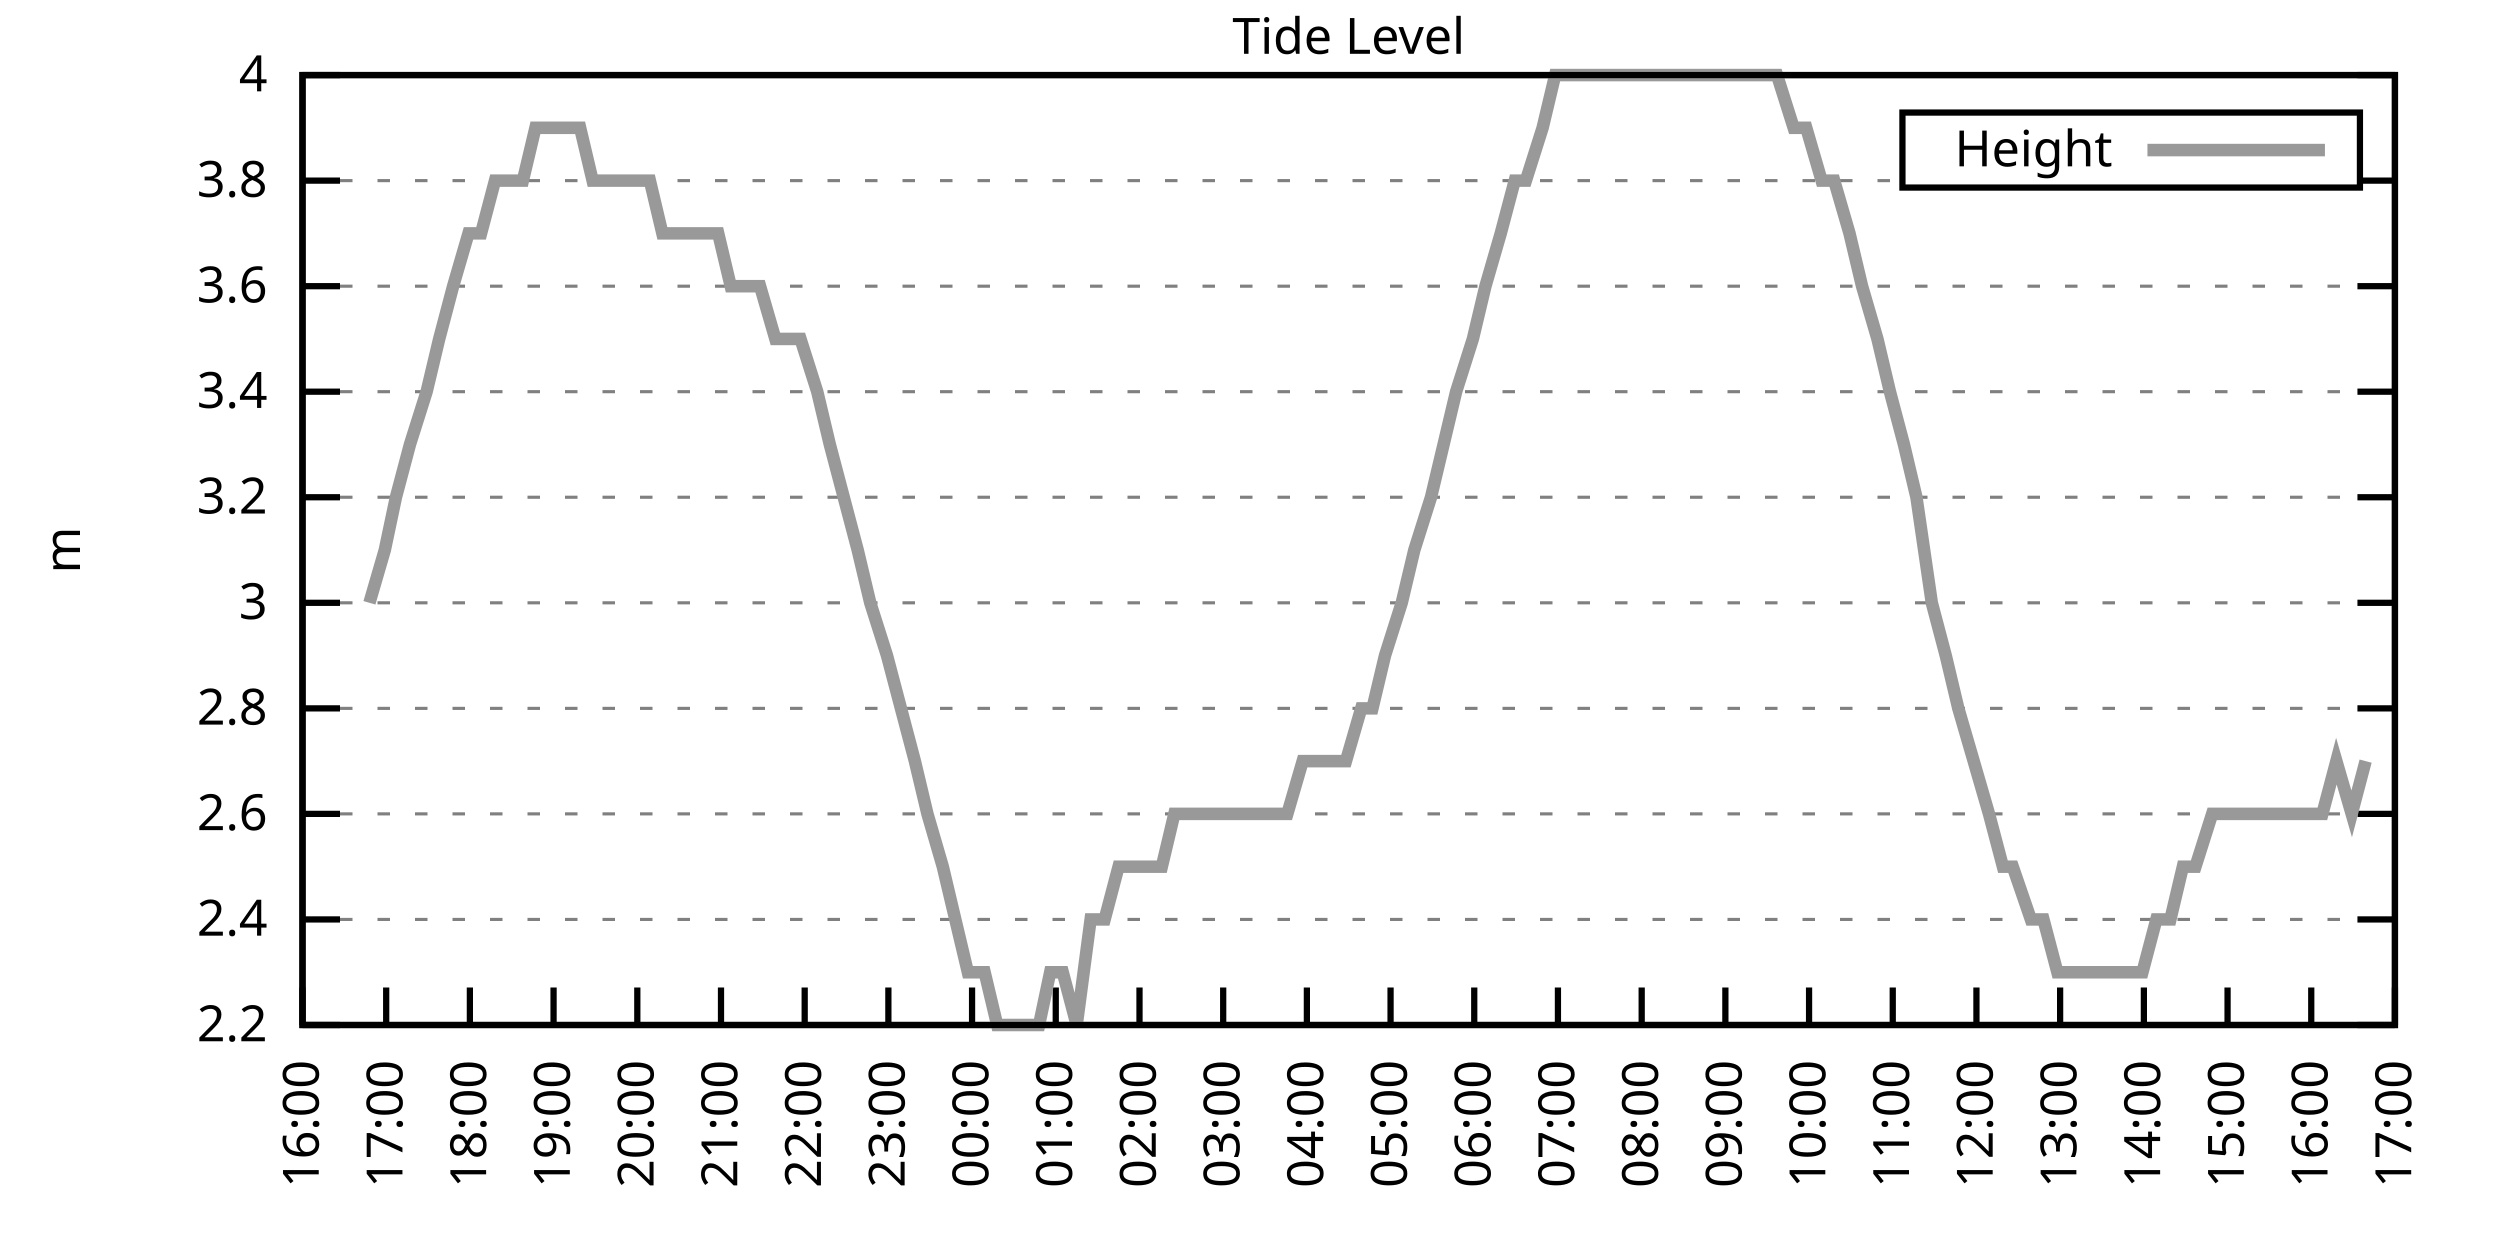
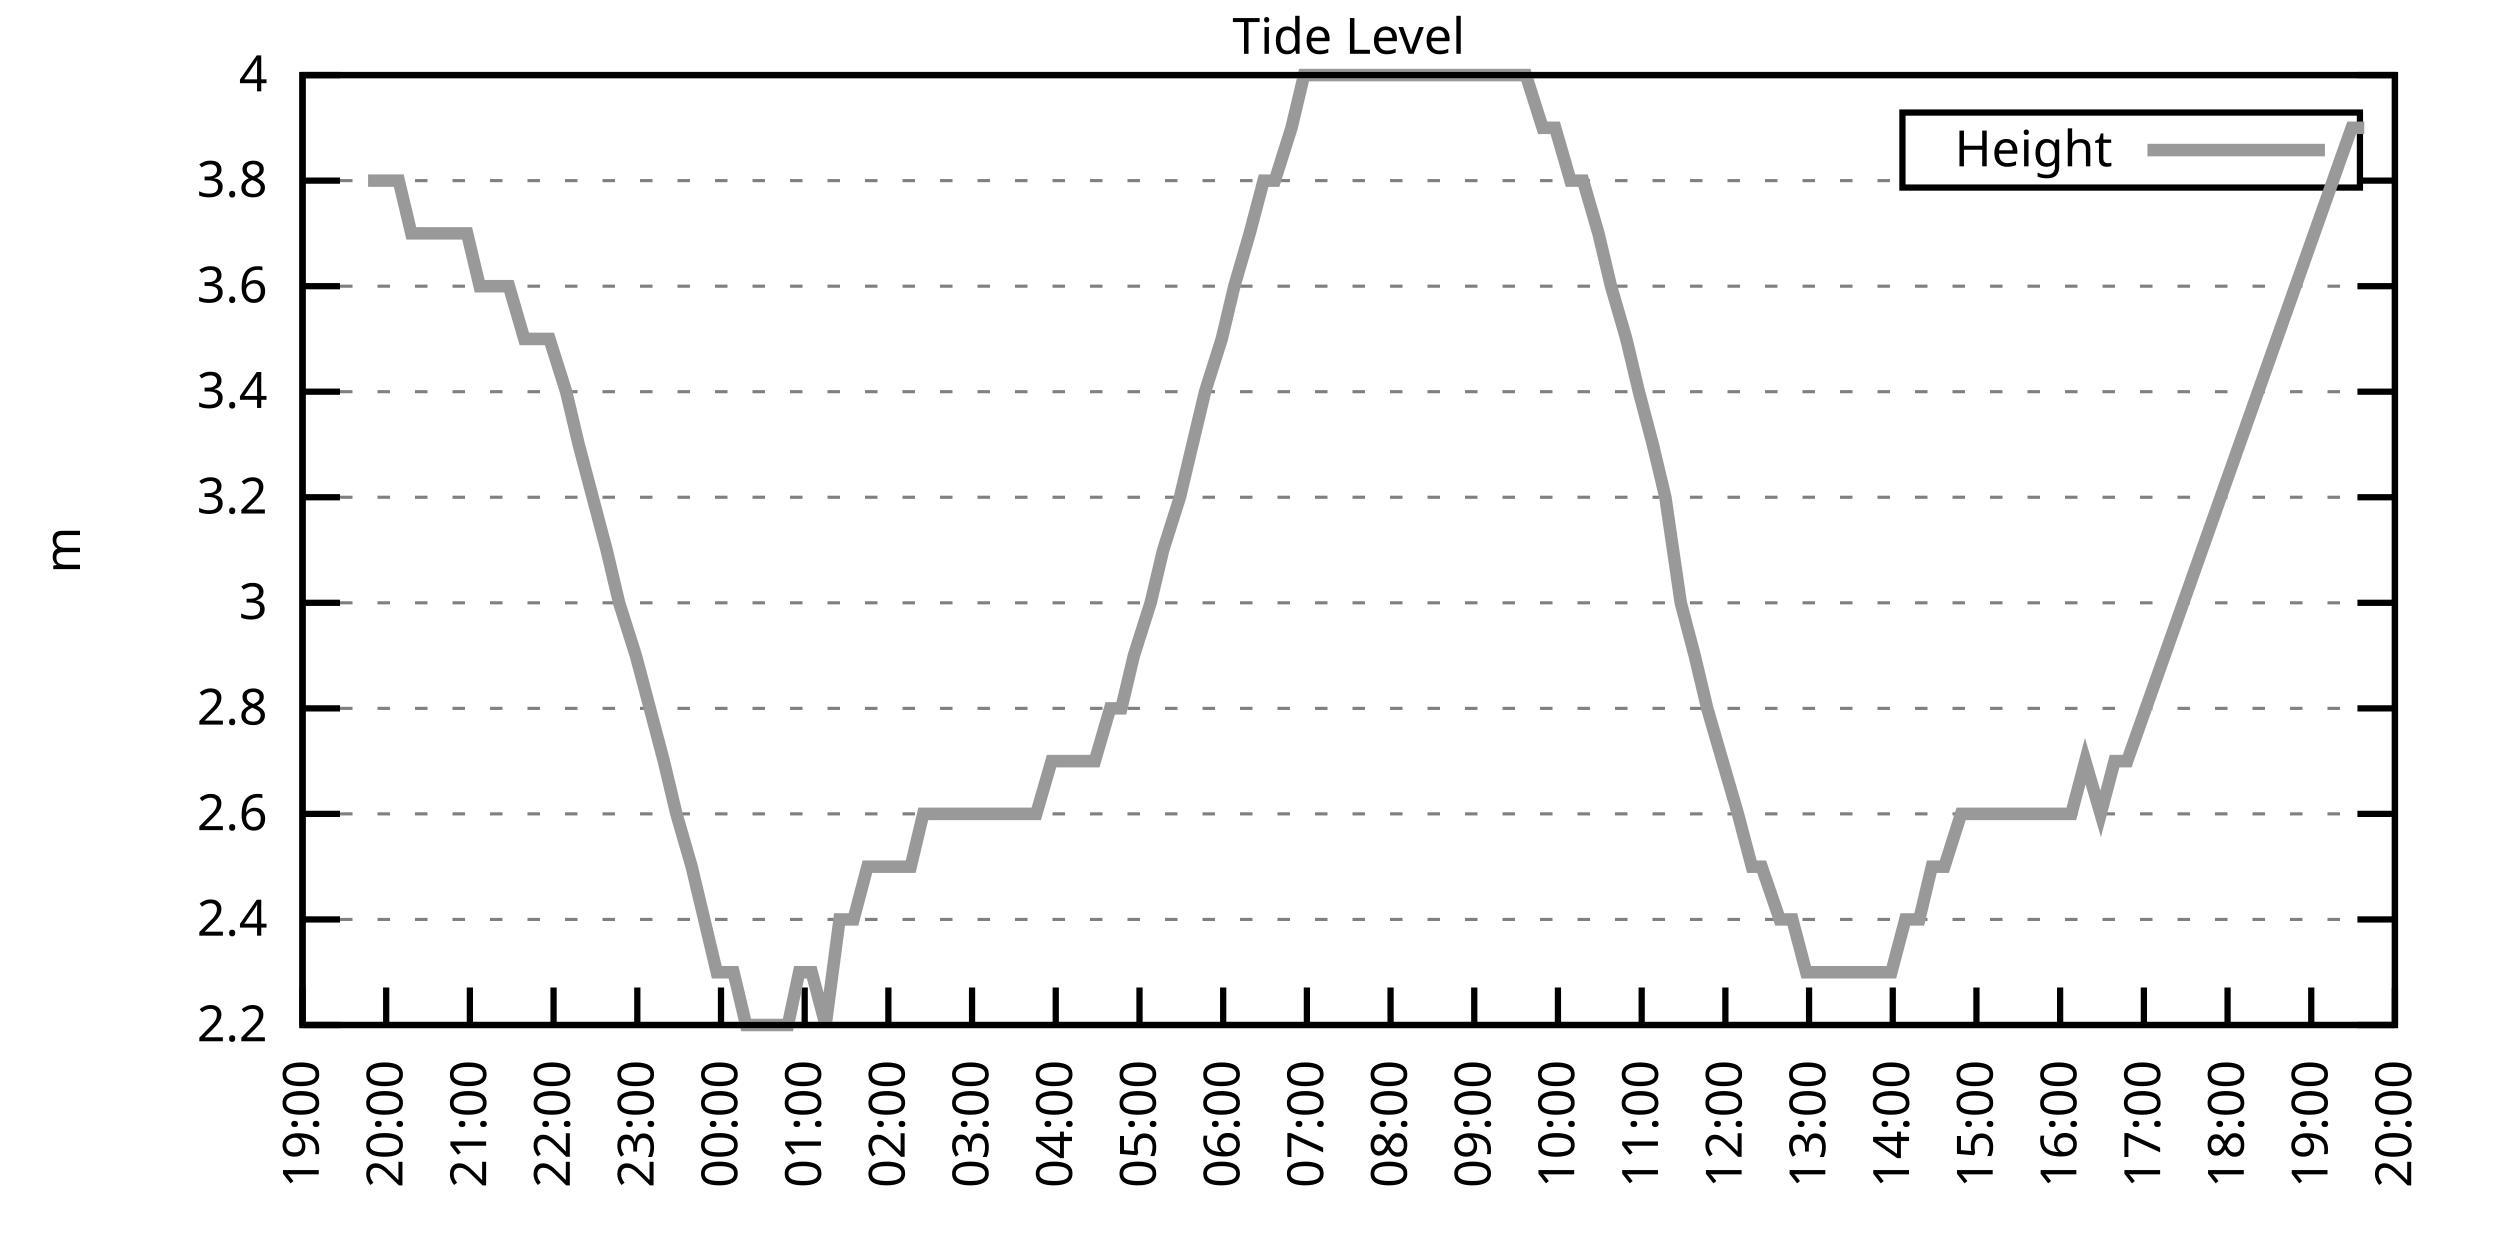
<svg xmlns="http://www.w3.org/2000/svg" xmlns:xlink="http://www.w3.org/1999/xlink" width="400" height="200" viewBox="0 0 400 200">
  <g id="gnuplot_canvas">
    <rect x="0" y="0" width="400" height="200" fill="none" />
    <defs>
      <circle id="gpDot" r="0.5" stroke-width="0.5" stroke="currentColor" />
      <path id="gpPt0" stroke-width="0.333" stroke="currentColor" d="M-1,0 h2 M0,-1 v2" />
      <path id="gpPt1" stroke-width="0.333" stroke="currentColor" d="M-1,-1 L1,1 M1,-1 L-1,1" />
      <path id="gpPt2" stroke-width="0.333" stroke="currentColor" d="M-1,0 L1,0 M0,-1 L0,1 M-1,-1 L1,1 M-1,1 L1,-1" />
      <rect id="gpPt3" stroke-width="0.333" stroke="currentColor" x="-1" y="-1" width="2" height="2" />
      <rect id="gpPt4" stroke-width="0.333" stroke="currentColor" fill="currentColor" x="-1" y="-1" width="2" height="2" />
      <circle id="gpPt5" stroke-width="0.333" stroke="currentColor" cx="0" cy="0" r="1" />
      <use xlink:href="#gpPt5" id="gpPt6" fill="currentColor" stroke="none" />
      <path id="gpPt7" stroke-width="0.333" stroke="currentColor" d="M0,-1.33 L-1.33,0.67 L1.33,0.67 z" />
      <use xlink:href="#gpPt7" id="gpPt8" fill="currentColor" stroke="none" />
      <use xlink:href="#gpPt7" id="gpPt9" stroke="currentColor" transform="rotate(180)" />
      <use xlink:href="#gpPt9" id="gpPt10" fill="currentColor" stroke="none" />
      <use xlink:href="#gpPt3" id="gpPt11" stroke="currentColor" transform="rotate(45)" />
      <use xlink:href="#gpPt11" id="gpPt12" fill="currentColor" stroke="none" />
      <path id="gpPt13" stroke-width="0.333" stroke="currentColor" d="M0,1.330 L1.265,0.411 L0.782,-1.067 L-0.782,-1.076 L-1.265,0.411 z" />
      <use xlink:href="#gpPt13" id="gpPt14" fill="currentColor" stroke="none" />
      <filter id="textbox" filterUnits="objectBoundingBox" x="0" y="0" height="1" width="1">
        <feFlood flood-color="white" flood-opacity="1" result="bgnd" />
        <feComposite in="SourceGraphic" in2="bgnd" operator="atop" />
      </filter>
      <filter id="greybox" filterUnits="objectBoundingBox" x="0" y="0" height="1" width="1">
        <feFlood flood-color="lightgrey" flood-opacity="1" result="grey" />
        <feComposite in="SourceGraphic" in2="grey" operator="atop" />
      </filter>
    </defs>
    <g fill="none" color="white" stroke="currentColor" stroke-width="1.00" stroke-linecap="butt" stroke-linejoin="miter">
</g>
    <g fill="none" color="black" stroke="currentColor" stroke-width="1.00" stroke-linecap="butt" stroke-linejoin="miter">
      <g stroke="none" shape-rendering="crispEdges">
        <polygon fill="rgb(255, 255, 255)" points="48.40,164.00 383.18,164.00 383.18,12.02 48.40,12.02 " />
      </g>
    </g>
    <g fill="none" color="black" stroke="currentColor" stroke-width="1.00" stroke-linecap="butt" stroke-linejoin="miter">
</g>
    <g fill="none" color="black" stroke="black" stroke-width="0.50" stroke-linecap="butt" stroke-linejoin="miter">
</g>
    <g fill="none" color="gray" stroke="currentColor" stroke-width="0.50" stroke-linecap="butt" stroke-linejoin="miter">
      <path stroke="gray" stroke-dasharray="2,4" class="gridline" d="M48.40,164.00 L383.19,164.00  " />
    </g>
    <g fill="none" color="gray" stroke="gray" stroke-width="1.00" stroke-linecap="butt" stroke-linejoin="miter">
</g>
    <g fill="none" color="black" stroke="currentColor" stroke-width="1.00" stroke-linecap="butt" stroke-linejoin="miter">
      <path stroke="black" d="M48.40,164.00 L54.40,164.00 M383.19,164.00 L377.19,164.00  " />
      <g transform="translate(42.80,166.60)" stroke="none" fill="black" font-family="Sans" font-size="8.00" text-anchor="end">
        <text>
          <tspan font-family="Sans"> 2.2</tspan>
        </text>
      </g>
    </g>
    <g fill="none" color="black" stroke="currentColor" stroke-width="1.00" stroke-linecap="butt" stroke-linejoin="miter">
</g>
    <g fill="none" color="black" stroke="black" stroke-width="0.50" stroke-linecap="butt" stroke-linejoin="miter">
</g>
    <g fill="none" color="gray" stroke="currentColor" stroke-width="0.50" stroke-linecap="butt" stroke-linejoin="miter">
      <path stroke="gray" stroke-dasharray="2,4" class="gridline" d="M48.40,147.11 L383.19,147.11  " />
    </g>
    <g fill="none" color="gray" stroke="gray" stroke-width="1.00" stroke-linecap="butt" stroke-linejoin="miter">
</g>
    <g fill="none" color="black" stroke="currentColor" stroke-width="1.00" stroke-linecap="butt" stroke-linejoin="miter">
      <path stroke="black" d="M48.40,147.11 L54.40,147.11 M383.19,147.11 L377.19,147.11  " />
      <g transform="translate(42.80,149.71)" stroke="none" fill="black" font-family="Sans" font-size="8.00" text-anchor="end">
        <text>
          <tspan font-family="Sans"> 2.4</tspan>
        </text>
      </g>
    </g>
    <g fill="none" color="black" stroke="currentColor" stroke-width="1.00" stroke-linecap="butt" stroke-linejoin="miter">
</g>
    <g fill="none" color="black" stroke="black" stroke-width="0.50" stroke-linecap="butt" stroke-linejoin="miter">
</g>
    <g fill="none" color="gray" stroke="currentColor" stroke-width="0.50" stroke-linecap="butt" stroke-linejoin="miter">
      <path stroke="gray" stroke-dasharray="2,4" class="gridline" d="M48.40,130.22 L383.19,130.22  " />
    </g>
    <g fill="none" color="gray" stroke="gray" stroke-width="1.00" stroke-linecap="butt" stroke-linejoin="miter">
</g>
    <g fill="none" color="black" stroke="currentColor" stroke-width="1.00" stroke-linecap="butt" stroke-linejoin="miter">
      <path stroke="black" d="M48.40,130.22 L54.40,130.22 M383.19,130.22 L377.19,130.22  " />
      <g transform="translate(42.80,132.82)" stroke="none" fill="black" font-family="Sans" font-size="8.00" text-anchor="end">
        <text>
          <tspan font-family="Sans"> 2.6</tspan>
        </text>
      </g>
    </g>
    <g fill="none" color="black" stroke="currentColor" stroke-width="1.00" stroke-linecap="butt" stroke-linejoin="miter">
</g>
    <g fill="none" color="black" stroke="black" stroke-width="0.50" stroke-linecap="butt" stroke-linejoin="miter">
</g>
    <g fill="none" color="gray" stroke="currentColor" stroke-width="0.50" stroke-linecap="butt" stroke-linejoin="miter">
      <path stroke="gray" stroke-dasharray="2,4" class="gridline" d="M48.40,113.34 L383.19,113.34  " />
    </g>
    <g fill="none" color="gray" stroke="gray" stroke-width="1.00" stroke-linecap="butt" stroke-linejoin="miter">
</g>
    <g fill="none" color="black" stroke="currentColor" stroke-width="1.00" stroke-linecap="butt" stroke-linejoin="miter">
      <path stroke="black" d="M48.40,113.34 L54.40,113.34 M383.19,113.34 L377.19,113.34  " />
      <g transform="translate(42.80,115.94)" stroke="none" fill="black" font-family="Sans" font-size="8.00" text-anchor="end">
        <text>
          <tspan font-family="Sans"> 2.8</tspan>
        </text>
      </g>
    </g>
    <g fill="none" color="black" stroke="currentColor" stroke-width="1.00" stroke-linecap="butt" stroke-linejoin="miter">
</g>
    <g fill="none" color="black" stroke="black" stroke-width="0.50" stroke-linecap="butt" stroke-linejoin="miter">
</g>
    <g fill="none" color="gray" stroke="currentColor" stroke-width="0.50" stroke-linecap="butt" stroke-linejoin="miter">
      <path stroke="gray" stroke-dasharray="2,4" class="gridline" d="M48.40,96.45 L383.19,96.45  " />
    </g>
    <g fill="none" color="gray" stroke="gray" stroke-width="1.00" stroke-linecap="butt" stroke-linejoin="miter">
</g>
    <g fill="none" color="black" stroke="currentColor" stroke-width="1.00" stroke-linecap="butt" stroke-linejoin="miter">
      <path stroke="black" d="M48.40,96.45 L54.40,96.45 M383.19,96.45 L377.19,96.45  " />
      <g transform="translate(42.80,99.05)" stroke="none" fill="black" font-family="Sans" font-size="8.00" text-anchor="end">
        <text>
          <tspan font-family="Sans"> 3</tspan>
        </text>
      </g>
    </g>
    <g fill="none" color="black" stroke="currentColor" stroke-width="1.00" stroke-linecap="butt" stroke-linejoin="miter">
</g>
    <g fill="none" color="black" stroke="black" stroke-width="0.50" stroke-linecap="butt" stroke-linejoin="miter">
</g>
    <g fill="none" color="gray" stroke="currentColor" stroke-width="0.50" stroke-linecap="butt" stroke-linejoin="miter">
      <path stroke="gray" stroke-dasharray="2,4" class="gridline" d="M48.40,79.56 L383.19,79.56  " />
    </g>
    <g fill="none" color="gray" stroke="gray" stroke-width="1.00" stroke-linecap="butt" stroke-linejoin="miter">
</g>
    <g fill="none" color="black" stroke="currentColor" stroke-width="1.00" stroke-linecap="butt" stroke-linejoin="miter">
      <path stroke="black" d="M48.40,79.56 L54.40,79.56 M383.19,79.56 L377.19,79.56  " />
      <g transform="translate(42.80,82.16)" stroke="none" fill="black" font-family="Sans" font-size="8.00" text-anchor="end">
        <text>
          <tspan font-family="Sans"> 3.2</tspan>
        </text>
      </g>
    </g>
    <g fill="none" color="black" stroke="currentColor" stroke-width="1.00" stroke-linecap="butt" stroke-linejoin="miter">
</g>
    <g fill="none" color="black" stroke="black" stroke-width="0.50" stroke-linecap="butt" stroke-linejoin="miter">
</g>
    <g fill="none" color="gray" stroke="currentColor" stroke-width="0.50" stroke-linecap="butt" stroke-linejoin="miter">
      <path stroke="gray" stroke-dasharray="2,4" class="gridline" d="M48.40,62.67 L383.19,62.67  " />
    </g>
    <g fill="none" color="gray" stroke="gray" stroke-width="1.00" stroke-linecap="butt" stroke-linejoin="miter">
</g>
    <g fill="none" color="black" stroke="currentColor" stroke-width="1.00" stroke-linecap="butt" stroke-linejoin="miter">
      <path stroke="black" d="M48.40,62.67 L54.40,62.67 M383.19,62.67 L377.19,62.67  " />
      <g transform="translate(42.80,65.27)" stroke="none" fill="black" font-family="Sans" font-size="8.00" text-anchor="end">
        <text>
          <tspan font-family="Sans"> 3.4</tspan>
        </text>
      </g>
    </g>
    <g fill="none" color="black" stroke="currentColor" stroke-width="1.00" stroke-linecap="butt" stroke-linejoin="miter">
</g>
    <g fill="none" color="black" stroke="black" stroke-width="0.50" stroke-linecap="butt" stroke-linejoin="miter">
</g>
    <g fill="none" color="gray" stroke="currentColor" stroke-width="0.50" stroke-linecap="butt" stroke-linejoin="miter">
      <path stroke="gray" stroke-dasharray="2,4" class="gridline" d="M48.40,45.79 L383.19,45.79  " />
    </g>
    <g fill="none" color="gray" stroke="gray" stroke-width="1.00" stroke-linecap="butt" stroke-linejoin="miter">
</g>
    <g fill="none" color="black" stroke="currentColor" stroke-width="1.00" stroke-linecap="butt" stroke-linejoin="miter">
      <path stroke="black" d="M48.40,45.79 L54.40,45.79 M383.19,45.79 L377.19,45.79  " />
      <g transform="translate(42.80,48.39)" stroke="none" fill="black" font-family="Sans" font-size="8.00" text-anchor="end">
        <text>
          <tspan font-family="Sans"> 3.6</tspan>
        </text>
      </g>
    </g>
    <g fill="none" color="black" stroke="currentColor" stroke-width="1.00" stroke-linecap="butt" stroke-linejoin="miter">
</g>
    <g fill="none" color="black" stroke="black" stroke-width="0.50" stroke-linecap="butt" stroke-linejoin="miter">
</g>
    <g fill="none" color="gray" stroke="currentColor" stroke-width="0.50" stroke-linecap="butt" stroke-linejoin="miter">
      <path stroke="gray" stroke-dasharray="2,4" class="gridline" d="M48.40,28.90 L304.39,28.90 M377.59,28.90 L383.19,28.90  " />
    </g>
    <g fill="none" color="gray" stroke="gray" stroke-width="1.00" stroke-linecap="butt" stroke-linejoin="miter">
</g>
    <g fill="none" color="black" stroke="currentColor" stroke-width="1.00" stroke-linecap="butt" stroke-linejoin="miter">
      <path stroke="black" d="M48.40,28.90 L54.40,28.90 M383.19,28.90 L377.19,28.90  " />
      <g transform="translate(42.80,31.50)" stroke="none" fill="black" font-family="Sans" font-size="8.00" text-anchor="end">
        <text>
          <tspan font-family="Sans"> 3.8</tspan>
        </text>
      </g>
    </g>
    <g fill="none" color="black" stroke="currentColor" stroke-width="1.00" stroke-linecap="butt" stroke-linejoin="miter">
</g>
    <g fill="none" color="black" stroke="black" stroke-width="0.50" stroke-linecap="butt" stroke-linejoin="miter">
</g>
    <g fill="none" color="gray" stroke="currentColor" stroke-width="0.50" stroke-linecap="butt" stroke-linejoin="miter">
      <path stroke="gray" stroke-dasharray="2,4" class="gridline" d="M48.40,12.01 L383.19,12.01  " />
    </g>
    <g fill="none" color="gray" stroke="gray" stroke-width="1.00" stroke-linecap="butt" stroke-linejoin="miter">
</g>
    <g fill="none" color="black" stroke="currentColor" stroke-width="1.00" stroke-linecap="butt" stroke-linejoin="miter">
      <path stroke="black" d="M48.40,12.01 L54.40,12.01 M383.19,12.01 L377.19,12.01  " />
      <g transform="translate(42.80,14.61)" stroke="none" fill="black" font-family="Sans" font-size="8.00" text-anchor="end">
        <text>
          <tspan font-family="Sans"> 4</tspan>
        </text>
      </g>
    </g>
    <g fill="none" color="black" stroke="currentColor" stroke-width="1.00" stroke-linecap="butt" stroke-linejoin="miter">
      <path stroke="black" d="M48.40,164.00 L48.40,158.00  " />
      <g transform="translate(51.00,169.60) rotate(270.00)" stroke="none" fill="black" font-family="Sans" font-size="8.00" text-anchor="end">
        <text>
-           <tspan font-family="Sans">16:00</tspan>
+           <tspan font-family="Sans">19:00</tspan>
        </text>
      </g>
    </g>
    <g fill="none" color="black" stroke="currentColor" stroke-width="1.00" stroke-linecap="butt" stroke-linejoin="miter">
      <path stroke="black" d="M61.79,164.00 L61.79,158.00  " />
      <g transform="translate(64.39,169.60) rotate(270.00)" stroke="none" fill="black" font-family="Sans" font-size="8.00" text-anchor="end">
        <text>
-           <tspan font-family="Sans">17:00</tspan>
+           <tspan font-family="Sans">20:00</tspan>
        </text>
      </g>
    </g>
    <g fill="none" color="black" stroke="currentColor" stroke-width="1.00" stroke-linecap="butt" stroke-linejoin="miter">
      <path stroke="black" d="M75.18,164.00 L75.18,158.00  " />
      <g transform="translate(77.78,169.60) rotate(270.00)" stroke="none" fill="black" font-family="Sans" font-size="8.00" text-anchor="end">
        <text>
-           <tspan font-family="Sans">18:00</tspan>
+           <tspan font-family="Sans">21:00</tspan>
        </text>
      </g>
    </g>
    <g fill="none" color="black" stroke="currentColor" stroke-width="1.00" stroke-linecap="butt" stroke-linejoin="miter">
      <path stroke="black" d="M88.57,164.00 L88.57,158.00  " />
      <g transform="translate(91.17,169.60) rotate(270.00)" stroke="none" fill="black" font-family="Sans" font-size="8.00" text-anchor="end">
        <text>
-           <tspan font-family="Sans">19:00</tspan>
+           <tspan font-family="Sans">22:00</tspan>
        </text>
      </g>
    </g>
    <g fill="none" color="black" stroke="currentColor" stroke-width="1.00" stroke-linecap="butt" stroke-linejoin="miter">
      <path stroke="black" d="M101.97,164.00 L101.97,158.00  " />
      <g transform="translate(104.57,169.60) rotate(270.00)" stroke="none" fill="black" font-family="Sans" font-size="8.00" text-anchor="end">
        <text>
-           <tspan font-family="Sans">20:00</tspan>
+           <tspan font-family="Sans">23:00</tspan>
        </text>
      </g>
    </g>
    <g fill="none" color="black" stroke="currentColor" stroke-width="1.00" stroke-linecap="butt" stroke-linejoin="miter">
      <path stroke="black" d="M115.36,164.00 L115.36,158.00  " />
      <g transform="translate(117.96,169.60) rotate(270.00)" stroke="none" fill="black" font-family="Sans" font-size="8.00" text-anchor="end">
        <text>
-           <tspan font-family="Sans">21:00</tspan>
+           <tspan font-family="Sans">00:00</tspan>
        </text>
      </g>
    </g>
    <g fill="none" color="black" stroke="currentColor" stroke-width="1.00" stroke-linecap="butt" stroke-linejoin="miter">
      <path stroke="black" d="M128.75,164.00 L128.75,158.00  " />
      <g transform="translate(131.35,169.60) rotate(270.00)" stroke="none" fill="black" font-family="Sans" font-size="8.00" text-anchor="end">
        <text>
-           <tspan font-family="Sans">22:00</tspan>
+           <tspan font-family="Sans">01:00</tspan>
        </text>
      </g>
    </g>
    <g fill="none" color="black" stroke="currentColor" stroke-width="1.00" stroke-linecap="butt" stroke-linejoin="miter">
      <path stroke="black" d="M142.14,164.00 L142.14,158.00  " />
      <g transform="translate(144.74,169.60) rotate(270.00)" stroke="none" fill="black" font-family="Sans" font-size="8.00" text-anchor="end">
        <text>
-           <tspan font-family="Sans">23:00</tspan>
+           <tspan font-family="Sans">02:00</tspan>
        </text>
      </g>
    </g>
    <g fill="none" color="black" stroke="currentColor" stroke-width="1.00" stroke-linecap="butt" stroke-linejoin="miter">
      <path stroke="black" d="M155.53,164.00 L155.53,158.00  " />
      <g transform="translate(158.13,169.60) rotate(270.00)" stroke="none" fill="black" font-family="Sans" font-size="8.00" text-anchor="end">
        <text>
-           <tspan font-family="Sans">00:00</tspan>
+           <tspan font-family="Sans">03:00</tspan>
        </text>
      </g>
    </g>
    <g fill="none" color="black" stroke="currentColor" stroke-width="1.00" stroke-linecap="butt" stroke-linejoin="miter">
      <path stroke="black" d="M168.92,164.00 L168.92,158.00  " />
      <g transform="translate(171.52,169.60) rotate(270.00)" stroke="none" fill="black" font-family="Sans" font-size="8.00" text-anchor="end">
        <text>
-           <tspan font-family="Sans">01:00</tspan>
+           <tspan font-family="Sans">04:00</tspan>
        </text>
      </g>
    </g>
    <g fill="none" color="black" stroke="currentColor" stroke-width="1.00" stroke-linecap="butt" stroke-linejoin="miter">
      <path stroke="black" d="M182.32,164.00 L182.32,158.00  " />
      <g transform="translate(184.92,169.60) rotate(270.00)" stroke="none" fill="black" font-family="Sans" font-size="8.00" text-anchor="end">
        <text>
-           <tspan font-family="Sans">02:00</tspan>
+           <tspan font-family="Sans">05:00</tspan>
        </text>
      </g>
    </g>
    <g fill="none" color="black" stroke="currentColor" stroke-width="1.00" stroke-linecap="butt" stroke-linejoin="miter">
      <path stroke="black" d="M195.71,164.00 L195.71,158.00  " />
      <g transform="translate(198.31,169.60) rotate(270.00)" stroke="none" fill="black" font-family="Sans" font-size="8.00" text-anchor="end">
        <text>
-           <tspan font-family="Sans">03:00</tspan>
+           <tspan font-family="Sans">06:00</tspan>
        </text>
      </g>
    </g>
    <g fill="none" color="black" stroke="currentColor" stroke-width="1.00" stroke-linecap="butt" stroke-linejoin="miter">
      <path stroke="black" d="M209.10,164.00 L209.10,158.00  " />
      <g transform="translate(211.70,169.60) rotate(270.00)" stroke="none" fill="black" font-family="Sans" font-size="8.00" text-anchor="end">
        <text>
-           <tspan font-family="Sans">04:00</tspan>
+           <tspan font-family="Sans">07:00</tspan>
        </text>
      </g>
    </g>
    <g fill="none" color="black" stroke="currentColor" stroke-width="1.00" stroke-linecap="butt" stroke-linejoin="miter">
      <path stroke="black" d="M222.49,164.00 L222.49,158.00  " />
      <g transform="translate(225.09,169.60) rotate(270.00)" stroke="none" fill="black" font-family="Sans" font-size="8.00" text-anchor="end">
        <text>
-           <tspan font-family="Sans">05:00</tspan>
+           <tspan font-family="Sans">08:00</tspan>
        </text>
      </g>
    </g>
    <g fill="none" color="black" stroke="currentColor" stroke-width="1.00" stroke-linecap="butt" stroke-linejoin="miter">
      <path stroke="black" d="M235.88,164.00 L235.88,158.00  " />
      <g transform="translate(238.48,169.60) rotate(270.00)" stroke="none" fill="black" font-family="Sans" font-size="8.00" text-anchor="end">
        <text>
-           <tspan font-family="Sans">06:00</tspan>
+           <tspan font-family="Sans">09:00</tspan>
        </text>
      </g>
    </g>
    <g fill="none" color="black" stroke="currentColor" stroke-width="1.00" stroke-linecap="butt" stroke-linejoin="miter">
      <path stroke="black" d="M249.27,164.00 L249.27,158.00  " />
      <g transform="translate(251.87,169.60) rotate(270.00)" stroke="none" fill="black" font-family="Sans" font-size="8.00" text-anchor="end">
        <text>
-           <tspan font-family="Sans">07:00</tspan>
+           <tspan font-family="Sans">10:00</tspan>
        </text>
      </g>
    </g>
    <g fill="none" color="black" stroke="currentColor" stroke-width="1.00" stroke-linecap="butt" stroke-linejoin="miter">
      <path stroke="black" d="M262.67,164.00 L262.67,158.00  " />
      <g transform="translate(265.27,169.60) rotate(270.00)" stroke="none" fill="black" font-family="Sans" font-size="8.00" text-anchor="end">
        <text>
-           <tspan font-family="Sans">08:00</tspan>
+           <tspan font-family="Sans">11:00</tspan>
        </text>
      </g>
    </g>
    <g fill="none" color="black" stroke="currentColor" stroke-width="1.00" stroke-linecap="butt" stroke-linejoin="miter">
      <path stroke="black" d="M276.06,164.00 L276.06,158.00  " />
      <g transform="translate(278.66,169.60) rotate(270.00)" stroke="none" fill="black" font-family="Sans" font-size="8.00" text-anchor="end">
        <text>
-           <tspan font-family="Sans">09:00</tspan>
+           <tspan font-family="Sans">12:00</tspan>
        </text>
      </g>
    </g>
    <g fill="none" color="black" stroke="currentColor" stroke-width="1.00" stroke-linecap="butt" stroke-linejoin="miter">
      <path stroke="black" d="M289.45,164.00 L289.45,158.00  " />
      <g transform="translate(292.05,169.60) rotate(270.00)" stroke="none" fill="black" font-family="Sans" font-size="8.00" text-anchor="end">
        <text>
-           <tspan font-family="Sans">10:00</tspan>
+           <tspan font-family="Sans">13:00</tspan>
        </text>
      </g>
    </g>
    <g fill="none" color="black" stroke="currentColor" stroke-width="1.00" stroke-linecap="butt" stroke-linejoin="miter">
      <path stroke="black" d="M302.84,164.00 L302.84,158.00  " />
      <g transform="translate(305.44,169.60) rotate(270.00)" stroke="none" fill="black" font-family="Sans" font-size="8.00" text-anchor="end">
        <text>
-           <tspan font-family="Sans">11:00</tspan>
+           <tspan font-family="Sans">14:00</tspan>
        </text>
      </g>
    </g>
    <g fill="none" color="black" stroke="currentColor" stroke-width="1.00" stroke-linecap="butt" stroke-linejoin="miter">
      <path stroke="black" d="M316.23,164.00 L316.23,158.00  " />
      <g transform="translate(318.83,169.60) rotate(270.00)" stroke="none" fill="black" font-family="Sans" font-size="8.00" text-anchor="end">
        <text>
-           <tspan font-family="Sans">12:00</tspan>
+           <tspan font-family="Sans">15:00</tspan>
        </text>
      </g>
    </g>
    <g fill="none" color="black" stroke="currentColor" stroke-width="1.00" stroke-linecap="butt" stroke-linejoin="miter">
      <path stroke="black" d="M329.62,164.00 L329.62,158.00  " />
      <g transform="translate(332.22,169.60) rotate(270.00)" stroke="none" fill="black" font-family="Sans" font-size="8.00" text-anchor="end">
        <text>
-           <tspan font-family="Sans">13:00</tspan>
+           <tspan font-family="Sans">16:00</tspan>
        </text>
      </g>
    </g>
    <g fill="none" color="black" stroke="currentColor" stroke-width="1.00" stroke-linecap="butt" stroke-linejoin="miter">
      <path stroke="black" d="M343.02,164.00 L343.02,158.00  " />
      <g transform="translate(345.62,169.60) rotate(270.00)" stroke="none" fill="black" font-family="Sans" font-size="8.00" text-anchor="end">
        <text>
-           <tspan font-family="Sans">14:00</tspan>
+           <tspan font-family="Sans">17:00</tspan>
        </text>
      </g>
    </g>
    <g fill="none" color="black" stroke="currentColor" stroke-width="1.00" stroke-linecap="butt" stroke-linejoin="miter">
      <path stroke="black" d="M356.41,164.00 L356.41,158.00  " />
      <g transform="translate(359.01,169.60) rotate(270.00)" stroke="none" fill="black" font-family="Sans" font-size="8.00" text-anchor="end">
        <text>
-           <tspan font-family="Sans">15:00</tspan>
+           <tspan font-family="Sans">18:00</tspan>
        </text>
      </g>
    </g>
    <g fill="none" color="black" stroke="currentColor" stroke-width="1.00" stroke-linecap="butt" stroke-linejoin="miter">
      <path stroke="black" d="M369.80,164.00 L369.80,158.00  " />
      <g transform="translate(372.40,169.60) rotate(270.00)" stroke="none" fill="black" font-family="Sans" font-size="8.00" text-anchor="end">
        <text>
-           <tspan font-family="Sans">16:00</tspan>
+           <tspan font-family="Sans">19:00</tspan>
        </text>
      </g>
    </g>
    <g fill="none" color="black" stroke="currentColor" stroke-width="1.00" stroke-linecap="butt" stroke-linejoin="miter">
      <path stroke="black" d="M383.19,164.00 L383.19,158.00  " />
      <g transform="translate(385.79,169.60) rotate(270.00)" stroke="none" fill="black" font-family="Sans" font-size="8.00" text-anchor="end">
        <text>
-           <tspan font-family="Sans">17:00</tspan>
+           <tspan font-family="Sans">20:00</tspan>
        </text>
      </g>
    </g>
    <g fill="none" color="black" stroke="currentColor" stroke-width="1.00" stroke-linecap="butt" stroke-linejoin="miter">
</g>
    <g fill="none" color="black" stroke="currentColor" stroke-width="1.00" stroke-linecap="butt" stroke-linejoin="miter">
      <path stroke="black" d="M48.40,12.01 L48.40,164.00 L383.19,164.00 L383.19,12.01 L48.40,12.01 Z  " />
    </g>
    <g fill="none" color="black" stroke="currentColor" stroke-width="1.00" stroke-linecap="butt" stroke-linejoin="miter">
</g>
    <g fill="none" color="black" stroke="currentColor" stroke-width="1.00" stroke-linecap="butt" stroke-linejoin="miter">
      <path stroke="black" d="M304.39,30.01 L304.39,18.01 L377.59,18.01 L377.59,30.01 L304.39,30.01 Z  " />
    </g>
    <g id="Tide_level_plot_1">
      <g fill="none" color="white" stroke="black" stroke-width="2.00" stroke-linecap="butt" stroke-linejoin="miter">
</g>
      <g fill="none" color="black" stroke="currentColor" stroke-width="2.00" stroke-linecap="butt" stroke-linejoin="miter">
        <g transform="translate(337.99,26.61)" stroke="none" fill="black" font-family="Sans" font-size="8.00" text-anchor="end">
          <text>
            <tspan font-family="Sans">Height</tspan>
          </text>
        </g>
      </g>
      <g fill="none" color="black" stroke="currentColor" stroke-width="2.00" stroke-linecap="butt" stroke-linejoin="miter">
-         <path stroke="rgb(153, 153, 153)" d="M343.59,24.01 L371.99,24.01 M59.11,96.45 L61.57,88.00 L63.35,79.56 L65.59,71.12 L68.26,62.67 L70.27,54.23   L72.50,45.79 L74.96,37.34 L76.97,37.34 L79.20,28.90 L81.66,28.90 L83.66,28.90 L85.67,20.45 L88.35,20.45   L90.36,20.45 L92.82,20.45 L94.82,28.90 L97.06,28.90 L99.06,28.90 L101.74,28.90 L103.98,28.90 L105.98,37.34   L108.44,37.34 L110.45,37.34 L112.90,37.34 L114.91,37.34 L116.92,45.79 L119.60,45.79 L121.61,45.79 L124.06,54.23   L126.07,54.23 L128.08,54.23 L130.76,62.67 L132.77,71.12 L135.00,79.56 L137.23,88.00 L139.24,96.45 L141.92,104.89   L144.15,113.34 L146.38,121.78 L148.39,130.22 L150.85,138.67 L152.85,147.11 L154.86,155.56 L157.54,155.56 L159.55,164.00   L161.56,164.00 L164.24,164.00 L166.25,164.00 L168.03,155.56 L170.04,155.56 L172.27,164.00 L174.50,147.11 L176.74,147.11   L178.97,138.67 L181.20,138.67 L183.43,138.67 L185.89,138.67 L187.90,130.22 L190.35,130.22 L193.25,130.22 L195.48,130.22   L197.72,130.22 L199.50,130.22 L201.73,130.22 L204.41,130.22 L205.97,130.22 L208.43,121.78 L210.44,121.78 L213.34,121.78   L215.35,121.78 L217.80,113.34 L219.59,113.34 L221.60,104.89 L224.28,96.45 L226.29,88.00 L228.96,79.56 L230.97,71.12   L232.98,62.67 L235.66,54.23 L237.67,45.79 L240.12,37.34 L242.36,28.90 L244.14,28.90 L246.82,20.45 L248.83,12.01   L251.06,12.01 L253.51,12.01 L255.52,12.01 L257.98,12.01 L259.76,12.01 L262.44,12.01 L264.45,12.01 L266.68,12.01   L269.14,12.01 L273.16,12.01 L275.39,12.01 L277.84,12.01 L280.30,12.01 L281.86,12.01 L284.32,12.01 L286.99,20.45   L289.00,20.45 L291.46,28.90 L293.47,28.90 L295.92,37.34 L297.93,45.79 L300.39,54.23 L302.39,62.67 L304.63,71.12   L306.63,79.56 L309.09,96.45 L311.32,104.89 L313.33,113.34 L315.79,121.78 L318.24,130.22 L320.47,138.67 L322.04,138.67   L324.94,147.11 L326.95,147.11 L329.18,155.56 L331.19,155.56 L333.86,155.56 L335.87,155.56 L338.33,155.56 L340.34,155.56   L342.79,155.56 L345.02,147.11 L347.26,147.11 L349.26,138.67 L351.27,138.67 L353.95,130.22 L355.96,130.22 L358.19,130.22   L360.42,130.22 L362.21,130.22 L364.44,130.22 L366.90,130.22 L369.13,130.22 L371.58,130.22 L373.82,121.78 L376.27,130.22   L378.50,121.78  " />
+         <path stroke="rgb(153, 153, 153)" d="M343.59,24.01 L371.99,24.01 M58.89,28.90 L61.57,28.90 L63.80,28.90 L65.81,37.34 L68.26,37.34 L70.27,37.34   L72.73,37.34 L74.74,37.34 L76.75,45.79 L79.42,45.79 L81.43,45.79 L83.89,54.23 L85.90,54.23 L87.91,54.23   L90.58,62.67 L92.59,71.12 L94.82,79.56 L97.06,88.00 L99.06,96.45 L101.74,104.89 L103.98,113.34 L106.21,121.78   L108.22,130.22 L110.67,138.67 L112.68,147.11 L114.69,155.56 L117.37,155.56 L119.38,164.00 L121.38,164.00 L124.06,164.00   L126.07,164.00 L127.86,155.56 L129.87,155.56 L132.10,164.00 L134.33,147.11 L136.56,147.11 L138.79,138.67 L141.03,138.67   L143.26,138.67 L145.71,138.67 L147.72,130.22 L150.18,130.22 L153.08,130.22 L155.31,130.22 L157.54,130.22 L159.33,130.22   L161.56,130.22 L164.24,130.22 L165.80,130.22 L168.25,121.78 L170.26,121.78 L173.17,121.78 L175.17,121.78 L177.63,113.34   L179.41,113.34 L181.42,104.89 L184.10,96.45 L186.11,88.00 L188.79,79.56 L190.80,71.12 L192.81,62.67 L195.48,54.23   L197.49,45.79 L199.95,37.34 L202.18,28.90 L203.97,28.90 L206.64,20.45 L208.65,12.01 L210.88,12.01 L213.34,12.01   L215.35,12.01 L217.80,12.01 L219.59,12.01 L222.27,12.01 L224.28,12.01 L226.51,12.01 L228.96,12.01 L232.98,12.01   L235.21,12.01 L237.67,12.01 L240.12,12.01 L241.69,12.01 L244.14,12.01 L246.82,20.45 L248.83,20.45 L251.28,28.90   L253.29,28.90 L255.75,37.34 L257.76,45.79 L260.21,54.23 L262.22,62.67 L264.45,71.12 L266.46,79.56 L268.92,96.45   L271.15,104.89 L273.16,113.34 L275.61,121.78 L278.07,130.22 L280.30,138.67 L281.86,138.67 L284.76,147.11 L286.77,147.11   L289.00,155.56 L291.01,155.56 L293.69,155.56 L295.70,155.56 L298.15,155.56 L300.16,155.56 L302.62,155.56 L304.85,147.11   L307.08,147.11 L309.09,138.67 L311.10,138.67 L313.78,130.22 L315.79,130.22 L318.02,130.22 L320.25,130.22 L322.04,130.22   L324.27,130.22 L326.72,130.22 L328.95,130.22 L331.41,130.22 L333.64,121.78 L336.10,130.22 L338.33,121.78 L340.34,121.78   L376.27,20.45 L378.28,20.45  " />
      </g>
    </g>
    <g fill="none" color="black" stroke="currentColor" stroke-width="2.00" stroke-linecap="butt" stroke-linejoin="miter">
</g>
    <g fill="none" color="black" stroke="black" stroke-width="1.00" stroke-linecap="butt" stroke-linejoin="miter">
</g>
    <g fill="none" color="black" stroke="currentColor" stroke-width="1.00" stroke-linecap="butt" stroke-linejoin="miter">
      <path stroke="black" d="M48.40,12.01 L48.40,164.00 L383.19,164.00 L383.19,12.01 L48.40,12.01 Z  " />
      <g transform="translate(12.80,88.01) rotate(270.00)" stroke="none" fill="black" font-family="Sans" font-size="8.00" text-anchor="middle">
        <text>
          <tspan font-family="Sans">m</tspan>
        </text>
      </g>
    </g>
    <g fill="none" color="black" stroke="currentColor" stroke-width="1.00" stroke-linecap="butt" stroke-linejoin="miter">
</g>
    <g fill="none" color="black" stroke="currentColor" stroke-width="1.00" stroke-linecap="butt" stroke-linejoin="miter">
      <g transform="translate(215.79,8.61)" stroke="none" fill="black" font-family="Sans" font-size="8.00" text-anchor="middle">
        <text>
          <tspan font-family="Sans">Tide Level</tspan>
        </text>
      </g>
    </g>
    <g fill="none" color="black" stroke="currentColor" stroke-width="1.00" stroke-linecap="butt" stroke-linejoin="miter">
</g>
  </g>
</svg>
